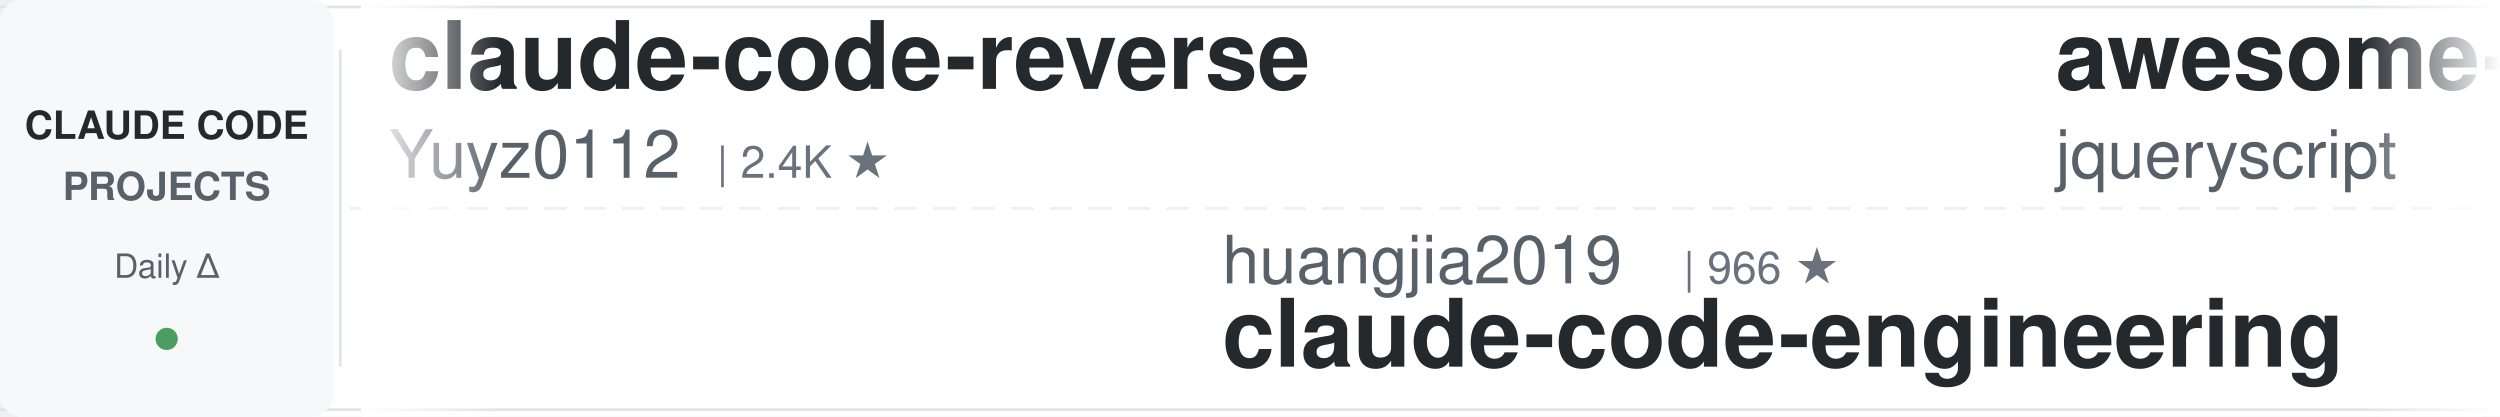
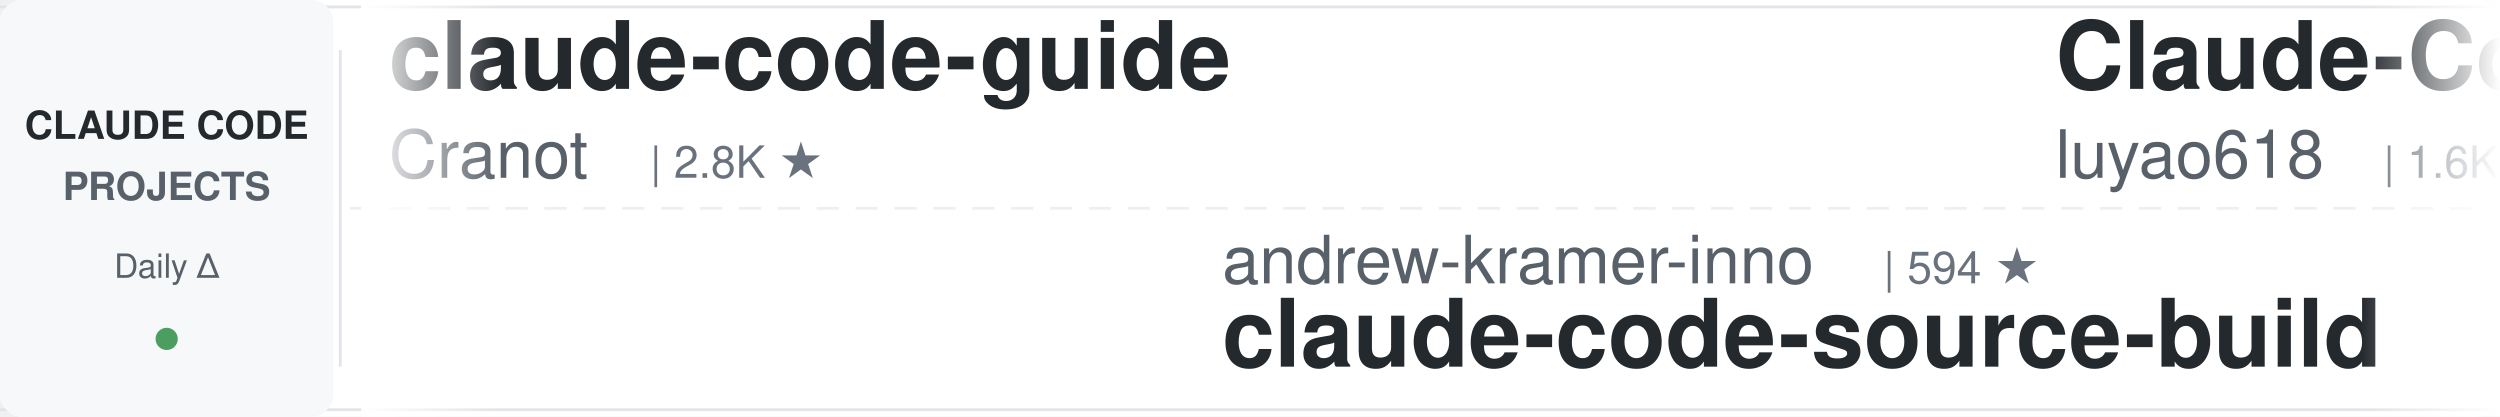
<svg xmlns="http://www.w3.org/2000/svg" width="900" height="150">
  <defs>
    <linearGradient id="leftFade" x1="0%" y1="0%" x2="100%" y2="0%">
      <stop offset="0%" style="stop-color:#ffffff;stop-opacity:1" />
      <stop offset="100%" style="stop-color:#ffffff;stop-opacity:0" />
    </linearGradient>
    <linearGradient id="rightFade" x1="0%" y1="0%" x2="100%" y2="0%">
      <stop offset="0%" style="stop-color:#ffffff;stop-opacity:0" />
      <stop offset="100%" style="stop-color:#ffffff;stop-opacity:1" />
    </linearGradient>
  </defs>
  <rect width="900" height="150" fill="#ffffff" rx="8" />
  <rect x="0" y="2" width="900" height="1" fill="#e1e4e8" />
  <rect x="0" y="147" width="900" height="1" fill="#e1e4e8" />
  <line x1="0" y1="75" x2="900" y2="75" stroke="#e1e4e8" stroke-width="1" stroke-dasharray="8 6" opacity="0.6" />
  <rect x="0" y="0" width="120" height="150" fill="#f6f8fa" rx="8" />
  <text x="60" y="50" font-family="-apple-system, BlinkMacSystemFont, 'Segoe UI', Helvetica, Arial, sans-serif" font-size="14" font-weight="600" fill="#24292e" text-anchor="middle">CLAUDE CODE</text>
  <text x="60" y="72" font-family="-apple-system, BlinkMacSystemFont, 'Segoe UI', Helvetica, Arial, sans-serif" font-size="14" font-weight="600" fill="#586069" text-anchor="middle">PROJECTS</text>
  <text x="60" y="100" font-family="-apple-system, BlinkMacSystemFont, 'Segoe UI', Helvetica, Arial, sans-serif" font-size="12" font-weight="500" fill="#586069" text-anchor="middle">Daily Δ</text>
  <circle cx="60" cy="122" r="4" fill="#22863a" opacity="0.8" />
  <rect x="122" y="18" width="1" height="114" fill="#e1e4e8" />
  <clipPath id="tickerClip">
    <rect x="130" y="0" width="770" height="150" />
  </clipPath>
  <g clip-path="url(#tickerClip)">
    <g id="tickerItems">
      <animateTransform attributeName="transform" attributeType="XML" type="translate" from="0 0" to="-3000 0" dur="54s" repeatCount="indefinite" />
      <g transform="translate(0, 0)">
-         <text x="140" y="32" font-family="-apple-system, BlinkMacSystemFont, 'Segoe UI', Helvetica, Arial, sans-serif" font-size="34" font-weight="600" fill="#24292e">claude-code-reverse</text>
-         <text x="140" y="64" font-family="-apple-system, BlinkMacSystemFont, 'Segoe UI', Helvetica, Arial, sans-serif" font-size="24" font-weight="400" fill="#586069">Yuyz0112</text>
-         <text x="258" y="64" font-family="-apple-system, BlinkMacSystemFont, 'Segoe UI', Helvetica, Arial, sans-serif" font-size="16" font-weight="500" fill="#6a737d">| 2.4K ★</text>
+         <text x="140" y="32" font-family="-apple-system, BlinkMacSystemFont, 'Segoe UI', Helvetica, Arial, sans-serif" font-size="34" font-weight="600" fill="#24292e">claude-code-guide</text>
+         <text x="140" y="64" font-family="-apple-system, BlinkMacSystemFont, 'Segoe UI', Helvetica, Arial, sans-serif" font-size="24" font-weight="400" fill="#586069">Cranot</text>
+         <text x="234" y="64" font-family="-apple-system, BlinkMacSystemFont, 'Segoe UI', Helvetica, Arial, sans-serif" font-size="16" font-weight="500" fill="#6a737d">| 2.8K ★</text>
      </g>
      <g transform="translate(300, 0)">
-         <text x="140" y="102" font-family="-apple-system, BlinkMacSystemFont, 'Segoe UI', Helvetica, Arial, sans-serif" font-size="24" font-weight="400" fill="#586069">huangjia2019</text>
-         <text x="306" y="102" font-family="-apple-system, BlinkMacSystemFont, 'Segoe UI', Helvetica, Arial, sans-serif" font-size="16" font-weight="500" fill="#6a737d">| 966 ★</text>
-         <text x="140" y="132" font-family="-apple-system, BlinkMacSystemFont, 'Segoe UI', Helvetica, Arial, sans-serif" font-size="34" font-weight="600" fill="#24292e">claude-code-engineering</text>
-       </g>
-       <g transform="translate(600, 0)">
-         <text x="140" y="32" font-family="-apple-system, BlinkMacSystemFont, 'Segoe UI', Helvetica, Arial, sans-serif" font-size="34" font-weight="600" fill="#24292e">awesome-claude-code</text>
-         <text x="140" y="64" font-family="-apple-system, BlinkMacSystemFont, 'Segoe UI', Helvetica, Arial, sans-serif" font-size="24" font-weight="400" fill="#586069">jqueryscript</text>
-         <text x="306" y="64" font-family="-apple-system, BlinkMacSystemFont, 'Segoe UI', Helvetica, Arial, sans-serif" font-size="16" font-weight="500" fill="#6a737d">| 462 ★</text>
-       </g>
-       <g transform="translate(900, 0)">
-         <text x="140" y="102" font-family="-apple-system, BlinkMacSystemFont, 'Segoe UI', Helvetica, Arial, sans-serif" font-size="24" font-weight="400" fill="#586069">affaan-m</text>
-         <text x="258" y="102" font-family="-apple-system, BlinkMacSystemFont, 'Segoe UI', Helvetica, Arial, sans-serif" font-size="16" font-weight="500" fill="#6a737d">| 228.3K ★</text>
-         <text x="140" y="132" font-family="-apple-system, BlinkMacSystemFont, 'Segoe UI', Helvetica, Arial, sans-serif" font-size="34" font-weight="600" fill="#24292e">ECC</text>
-       </g>
-       <g transform="translate(1200, 0)">
-         <text x="140" y="32" font-family="-apple-system, BlinkMacSystemFont, 'Segoe UI', Helvetica, Arial, sans-serif" font-size="34" font-weight="600" fill="#24292e">claude-code-tips</text>
-         <text x="140" y="64" font-family="-apple-system, BlinkMacSystemFont, 'Segoe UI', Helvetica, Arial, sans-serif" font-size="24" font-weight="400" fill="#586069">ykdojo</text>
-         <text x="234" y="64" font-family="-apple-system, BlinkMacSystemFont, 'Segoe UI', Helvetica, Arial, sans-serif" font-size="16" font-weight="500" fill="#6a737d">| 9.2K ★</text>
-       </g>
-       <g transform="translate(1500, 0)">
        <text x="140" y="102" font-family="-apple-system, BlinkMacSystemFont, 'Segoe UI', Helvetica, Arial, sans-serif" font-size="24" font-weight="400" fill="#586069">andrew-kramer-inno</text>
        <text x="378" y="102" font-family="-apple-system, BlinkMacSystemFont, 'Segoe UI', Helvetica, Arial, sans-serif" font-size="16" font-weight="500" fill="#6a737d">| 594 ★</text>
        <text x="140" y="132" font-family="-apple-system, BlinkMacSystemFont, 'Segoe UI', Helvetica, Arial, sans-serif" font-size="34" font-weight="600" fill="#24292e">claude-code-source-build</text>
      </g>
+       <g transform="translate(600, 0)">
+         <text x="140" y="32" font-family="-apple-system, BlinkMacSystemFont, 'Segoe UI', Helvetica, Arial, sans-serif" font-size="34" font-weight="600" fill="#24292e">Claude-Code-Source-Study</text>
+         <text x="140" y="64" font-family="-apple-system, BlinkMacSystemFont, 'Segoe UI', Helvetica, Arial, sans-serif" font-size="24" font-weight="400" fill="#586069">luyao618</text>
+         <text x="258" y="64" font-family="-apple-system, BlinkMacSystemFont, 'Segoe UI', Helvetica, Arial, sans-serif" font-size="16" font-weight="500" fill="#6a737d">| 1.6K ★</text>
+       </g>
+       <g transform="translate(900, 0)">
+         <text x="140" y="102" font-family="-apple-system, BlinkMacSystemFont, 'Segoe UI', Helvetica, Arial, sans-serif" font-size="24" font-weight="400" fill="#586069">liuup</text>
+         <text x="222" y="102" font-family="-apple-system, BlinkMacSystemFont, 'Segoe UI', Helvetica, Arial, sans-serif" font-size="16" font-weight="500" fill="#6a737d">| 3.5K ★</text>
+         <text x="140" y="132" font-family="-apple-system, BlinkMacSystemFont, 'Segoe UI', Helvetica, Arial, sans-serif" font-size="34" font-weight="600" fill="#24292e">claude-code-analysis</text>
+       </g>
+       <g transform="translate(1200, 0)">
+         <text x="140" y="32" font-family="-apple-system, BlinkMacSystemFont, 'Segoe UI', Helvetica, Arial, sans-serif" font-size="34" font-weight="600" fill="#24292e">Auto-claude-code-researc...</text>
+         <text x="140" y="64" font-family="-apple-system, BlinkMacSystemFont, 'Segoe UI', Helvetica, Arial, sans-serif" font-size="24" font-weight="400" fill="#586069">wanshuiyin</text>
+         <text x="282" y="64" font-family="-apple-system, BlinkMacSystemFont, 'Segoe UI', Helvetica, Arial, sans-serif" font-size="16" font-weight="500" fill="#6a737d">| 13.3K ★</text>
+       </g>
+       <g transform="translate(1500, 0)">
+         <text x="140" y="102" font-family="-apple-system, BlinkMacSystemFont, 'Segoe UI', Helvetica, Arial, sans-serif" font-size="24" font-weight="400" fill="#586069">ykdojo</text>
+         <text x="234" y="102" font-family="-apple-system, BlinkMacSystemFont, 'Segoe UI', Helvetica, Arial, sans-serif" font-size="16" font-weight="500" fill="#6a737d">| 9.2K ★</text>
+         <text x="140" y="132" font-family="-apple-system, BlinkMacSystemFont, 'Segoe UI', Helvetica, Arial, sans-serif" font-size="34" font-weight="600" fill="#24292e">claude-code-tips</text>
+       </g>
      <g transform="translate(1800, 0)">
+         <text x="140" y="32" font-family="-apple-system, BlinkMacSystemFont, 'Segoe UI', Helvetica, Arial, sans-serif" font-size="34" font-weight="600" fill="#24292e">ECC</text>
+         <text x="140" y="64" font-family="-apple-system, BlinkMacSystemFont, 'Segoe UI', Helvetica, Arial, sans-serif" font-size="24" font-weight="400" fill="#586069">affaan-m</text>
+         <text x="258" y="64" font-family="-apple-system, BlinkMacSystemFont, 'Segoe UI', Helvetica, Arial, sans-serif" font-size="16" font-weight="500" fill="#6a737d">| 228.4K ★</text>
+       </g>
+       <g transform="translate(2100, 0)">
+         <text x="140" y="102" font-family="-apple-system, BlinkMacSystemFont, 'Segoe UI', Helvetica, Arial, sans-serif" font-size="24" font-weight="400" fill="#586069">lintsinghua</text>
+         <text x="294" y="102" font-family="-apple-system, BlinkMacSystemFont, 'Segoe UI', Helvetica, Arial, sans-serif" font-size="16" font-weight="500" fill="#6a737d">| 3.9K ★</text>
+         <text x="140" y="132" font-family="-apple-system, BlinkMacSystemFont, 'Segoe UI', Helvetica, Arial, sans-serif" font-size="34" font-weight="600" fill="#24292e">claude-code-book</text>
+       </g>
+       <g transform="translate(2400, 0)">
+         <text x="140" y="32" font-family="-apple-system, BlinkMacSystemFont, 'Segoe UI', Helvetica, Arial, sans-serif" font-size="34" font-weight="600" fill="#24292e">claude-code-security-rev...</text>
+         <text x="140" y="64" font-family="-apple-system, BlinkMacSystemFont, 'Segoe UI', Helvetica, Arial, sans-serif" font-size="24" font-weight="400" fill="#586069">anthropics</text>
+         <text x="282" y="64" font-family="-apple-system, BlinkMacSystemFont, 'Segoe UI', Helvetica, Arial, sans-serif" font-size="16" font-weight="500" fill="#6a737d">| 5.5K ★</text>
+       </g>
+       <g transform="translate(2700, 0)">
+         <text x="140" y="102" font-family="-apple-system, BlinkMacSystemFont, 'Segoe UI', Helvetica, Arial, sans-serif" font-size="24" font-weight="400" fill="#586069">VoltAgent</text>
+         <text x="270" y="102" font-family="-apple-system, BlinkMacSystemFont, 'Segoe UI', Helvetica, Arial, sans-serif" font-size="16" font-weight="500" fill="#6a737d">| 23.2K ★</text>
+         <text x="140" y="132" font-family="-apple-system, BlinkMacSystemFont, 'Segoe UI', Helvetica, Arial, sans-serif" font-size="34" font-weight="600" fill="#24292e">awesome-claude-code-suba...</text>
+       </g>
+       <g transform="translate(3000, 0)">
        <text x="140" y="32" font-family="-apple-system, BlinkMacSystemFont, 'Segoe UI', Helvetica, Arial, sans-serif" font-size="34" font-weight="600" fill="#24292e">claude-code-guide</text>
        <text x="140" y="64" font-family="-apple-system, BlinkMacSystemFont, 'Segoe UI', Helvetica, Arial, sans-serif" font-size="24" font-weight="400" fill="#586069">Cranot</text>
        <text x="234" y="64" font-family="-apple-system, BlinkMacSystemFont, 'Segoe UI', Helvetica, Arial, sans-serif" font-size="16" font-weight="500" fill="#6a737d">| 2.8K ★</text>
      </g>
-       <g transform="translate(2100, 0)">
-         <text x="140" y="102" font-family="-apple-system, BlinkMacSystemFont, 'Segoe UI', Helvetica, Arial, sans-serif" font-size="24" font-weight="400" fill="#586069">frankbria</text>
-         <text x="270" y="102" font-family="-apple-system, BlinkMacSystemFont, 'Segoe UI', Helvetica, Arial, sans-serif" font-size="16" font-weight="500" fill="#6a737d">| 9.5K ★</text>
-         <text x="140" y="132" font-family="-apple-system, BlinkMacSystemFont, 'Segoe UI', Helvetica, Arial, sans-serif" font-size="34" font-weight="600" fill="#24292e">ralph-claude-code</text>
-       </g>
-       <g transform="translate(2400, 0)">
-         <text x="140" y="32" font-family="-apple-system, BlinkMacSystemFont, 'Segoe UI', Helvetica, Arial, sans-serif" font-size="34" font-weight="600" fill="#24292e">claude-code-hub</text>
-         <text x="140" y="64" font-family="-apple-system, BlinkMacSystemFont, 'Segoe UI', Helvetica, Arial, sans-serif" font-size="24" font-weight="400" fill="#586069">ding113</text>
-         <text x="246" y="64" font-family="-apple-system, BlinkMacSystemFont, 'Segoe UI', Helvetica, Arial, sans-serif" font-size="16" font-weight="500" fill="#6a737d">| 3.2K ★</text>
-       </g>
-       <g transform="translate(2700, 0)">
-         <text x="140" y="102" font-family="-apple-system, BlinkMacSystemFont, 'Segoe UI', Helvetica, Arial, sans-serif" font-size="24" font-weight="400" fill="#586069">JrCx7scC</text>
-         <text x="258" y="102" font-family="-apple-system, BlinkMacSystemFont, 'Segoe UI', Helvetica, Arial, sans-serif" font-size="16" font-weight="500" fill="#6a737d">| 371 ★</text>
-         <text x="140" y="132" font-family="-apple-system, BlinkMacSystemFont, 'Segoe UI', Helvetica, Arial, sans-serif" font-size="34" font-weight="600" fill="#24292e">claude-code-source</text>
-       </g>
-       <g transform="translate(3000, 0)">
-         <text x="140" y="32" font-family="-apple-system, BlinkMacSystemFont, 'Segoe UI', Helvetica, Arial, sans-serif" font-size="34" font-weight="600" fill="#24292e">claude-code-reverse</text>
-         <text x="140" y="64" font-family="-apple-system, BlinkMacSystemFont, 'Segoe UI', Helvetica, Arial, sans-serif" font-size="24" font-weight="400" fill="#586069">Yuyz0112</text>
-         <text x="258" y="64" font-family="-apple-system, BlinkMacSystemFont, 'Segoe UI', Helvetica, Arial, sans-serif" font-size="16" font-weight="500" fill="#6a737d">| 2.4K ★</text>
-       </g>
      <g transform="translate(3300, 0)">
-         <text x="140" y="102" font-family="-apple-system, BlinkMacSystemFont, 'Segoe UI', Helvetica, Arial, sans-serif" font-size="24" font-weight="400" fill="#586069">huangjia2019</text>
-         <text x="306" y="102" font-family="-apple-system, BlinkMacSystemFont, 'Segoe UI', Helvetica, Arial, sans-serif" font-size="16" font-weight="500" fill="#6a737d">| 966 ★</text>
-         <text x="140" y="132" font-family="-apple-system, BlinkMacSystemFont, 'Segoe UI', Helvetica, Arial, sans-serif" font-size="34" font-weight="600" fill="#24292e">claude-code-engineering</text>
+         <text x="140" y="102" font-family="-apple-system, BlinkMacSystemFont, 'Segoe UI', Helvetica, Arial, sans-serif" font-size="24" font-weight="400" fill="#586069">andrew-kramer-inno</text>
+         <text x="378" y="102" font-family="-apple-system, BlinkMacSystemFont, 'Segoe UI', Helvetica, Arial, sans-serif" font-size="16" font-weight="500" fill="#6a737d">| 594 ★</text>
+         <text x="140" y="132" font-family="-apple-system, BlinkMacSystemFont, 'Segoe UI', Helvetica, Arial, sans-serif" font-size="34" font-weight="600" fill="#24292e">claude-code-source-build</text>
      </g>
      <g transform="translate(3600, 0)">
-         <text x="140" y="32" font-family="-apple-system, BlinkMacSystemFont, 'Segoe UI', Helvetica, Arial, sans-serif" font-size="34" font-weight="600" fill="#24292e">awesome-claude-code</text>
-         <text x="140" y="64" font-family="-apple-system, BlinkMacSystemFont, 'Segoe UI', Helvetica, Arial, sans-serif" font-size="24" font-weight="400" fill="#586069">jqueryscript</text>
-         <text x="306" y="64" font-family="-apple-system, BlinkMacSystemFont, 'Segoe UI', Helvetica, Arial, sans-serif" font-size="16" font-weight="500" fill="#6a737d">| 462 ★</text>
+         <text x="140" y="32" font-family="-apple-system, BlinkMacSystemFont, 'Segoe UI', Helvetica, Arial, sans-serif" font-size="34" font-weight="600" fill="#24292e">Claude-Code-Source-Study</text>
+         <text x="140" y="64" font-family="-apple-system, BlinkMacSystemFont, 'Segoe UI', Helvetica, Arial, sans-serif" font-size="24" font-weight="400" fill="#586069">luyao618</text>
+         <text x="258" y="64" font-family="-apple-system, BlinkMacSystemFont, 'Segoe UI', Helvetica, Arial, sans-serif" font-size="16" font-weight="500" fill="#6a737d">| 1.6K ★</text>
      </g>
      <g transform="translate(3900, 0)">
-         <text x="140" y="102" font-family="-apple-system, BlinkMacSystemFont, 'Segoe UI', Helvetica, Arial, sans-serif" font-size="24" font-weight="400" fill="#586069">affaan-m</text>
-         <text x="258" y="102" font-family="-apple-system, BlinkMacSystemFont, 'Segoe UI', Helvetica, Arial, sans-serif" font-size="16" font-weight="500" fill="#6a737d">| 228.3K ★</text>
-         <text x="140" y="132" font-family="-apple-system, BlinkMacSystemFont, 'Segoe UI', Helvetica, Arial, sans-serif" font-size="34" font-weight="600" fill="#24292e">ECC</text>
+         <text x="140" y="102" font-family="-apple-system, BlinkMacSystemFont, 'Segoe UI', Helvetica, Arial, sans-serif" font-size="24" font-weight="400" fill="#586069">liuup</text>
+         <text x="222" y="102" font-family="-apple-system, BlinkMacSystemFont, 'Segoe UI', Helvetica, Arial, sans-serif" font-size="16" font-weight="500" fill="#6a737d">| 3.5K ★</text>
+         <text x="140" y="132" font-family="-apple-system, BlinkMacSystemFont, 'Segoe UI', Helvetica, Arial, sans-serif" font-size="34" font-weight="600" fill="#24292e">claude-code-analysis</text>
      </g>
    </g>
  </g>
  <rect x="130" y="0" width="50" height="150" fill="url(#leftFade)" />
  <rect x="850" y="0" width="50" height="150" fill="url(#rightFade)" />
</svg>
